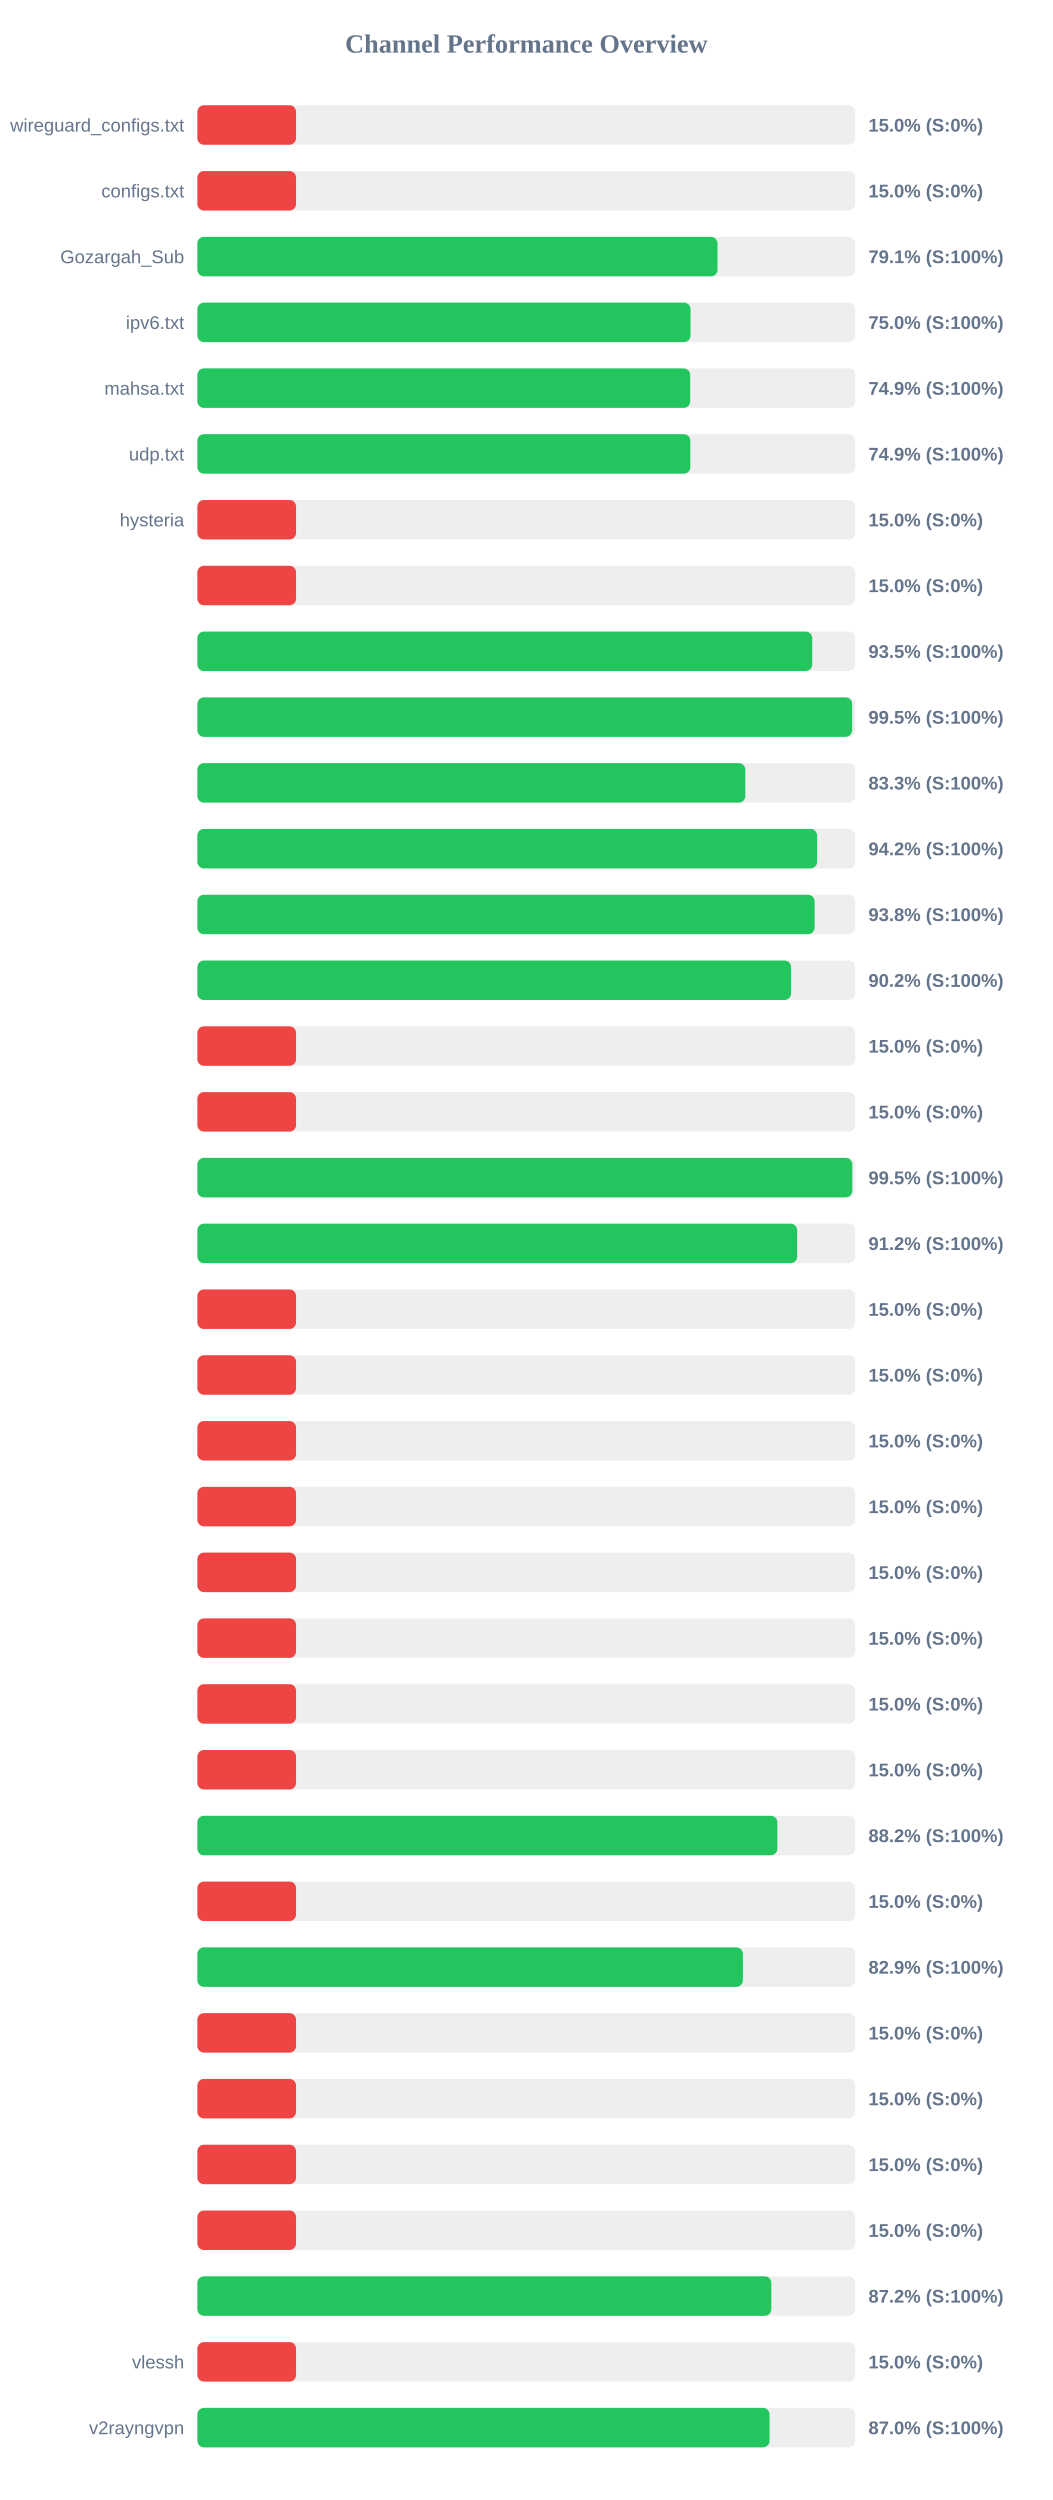
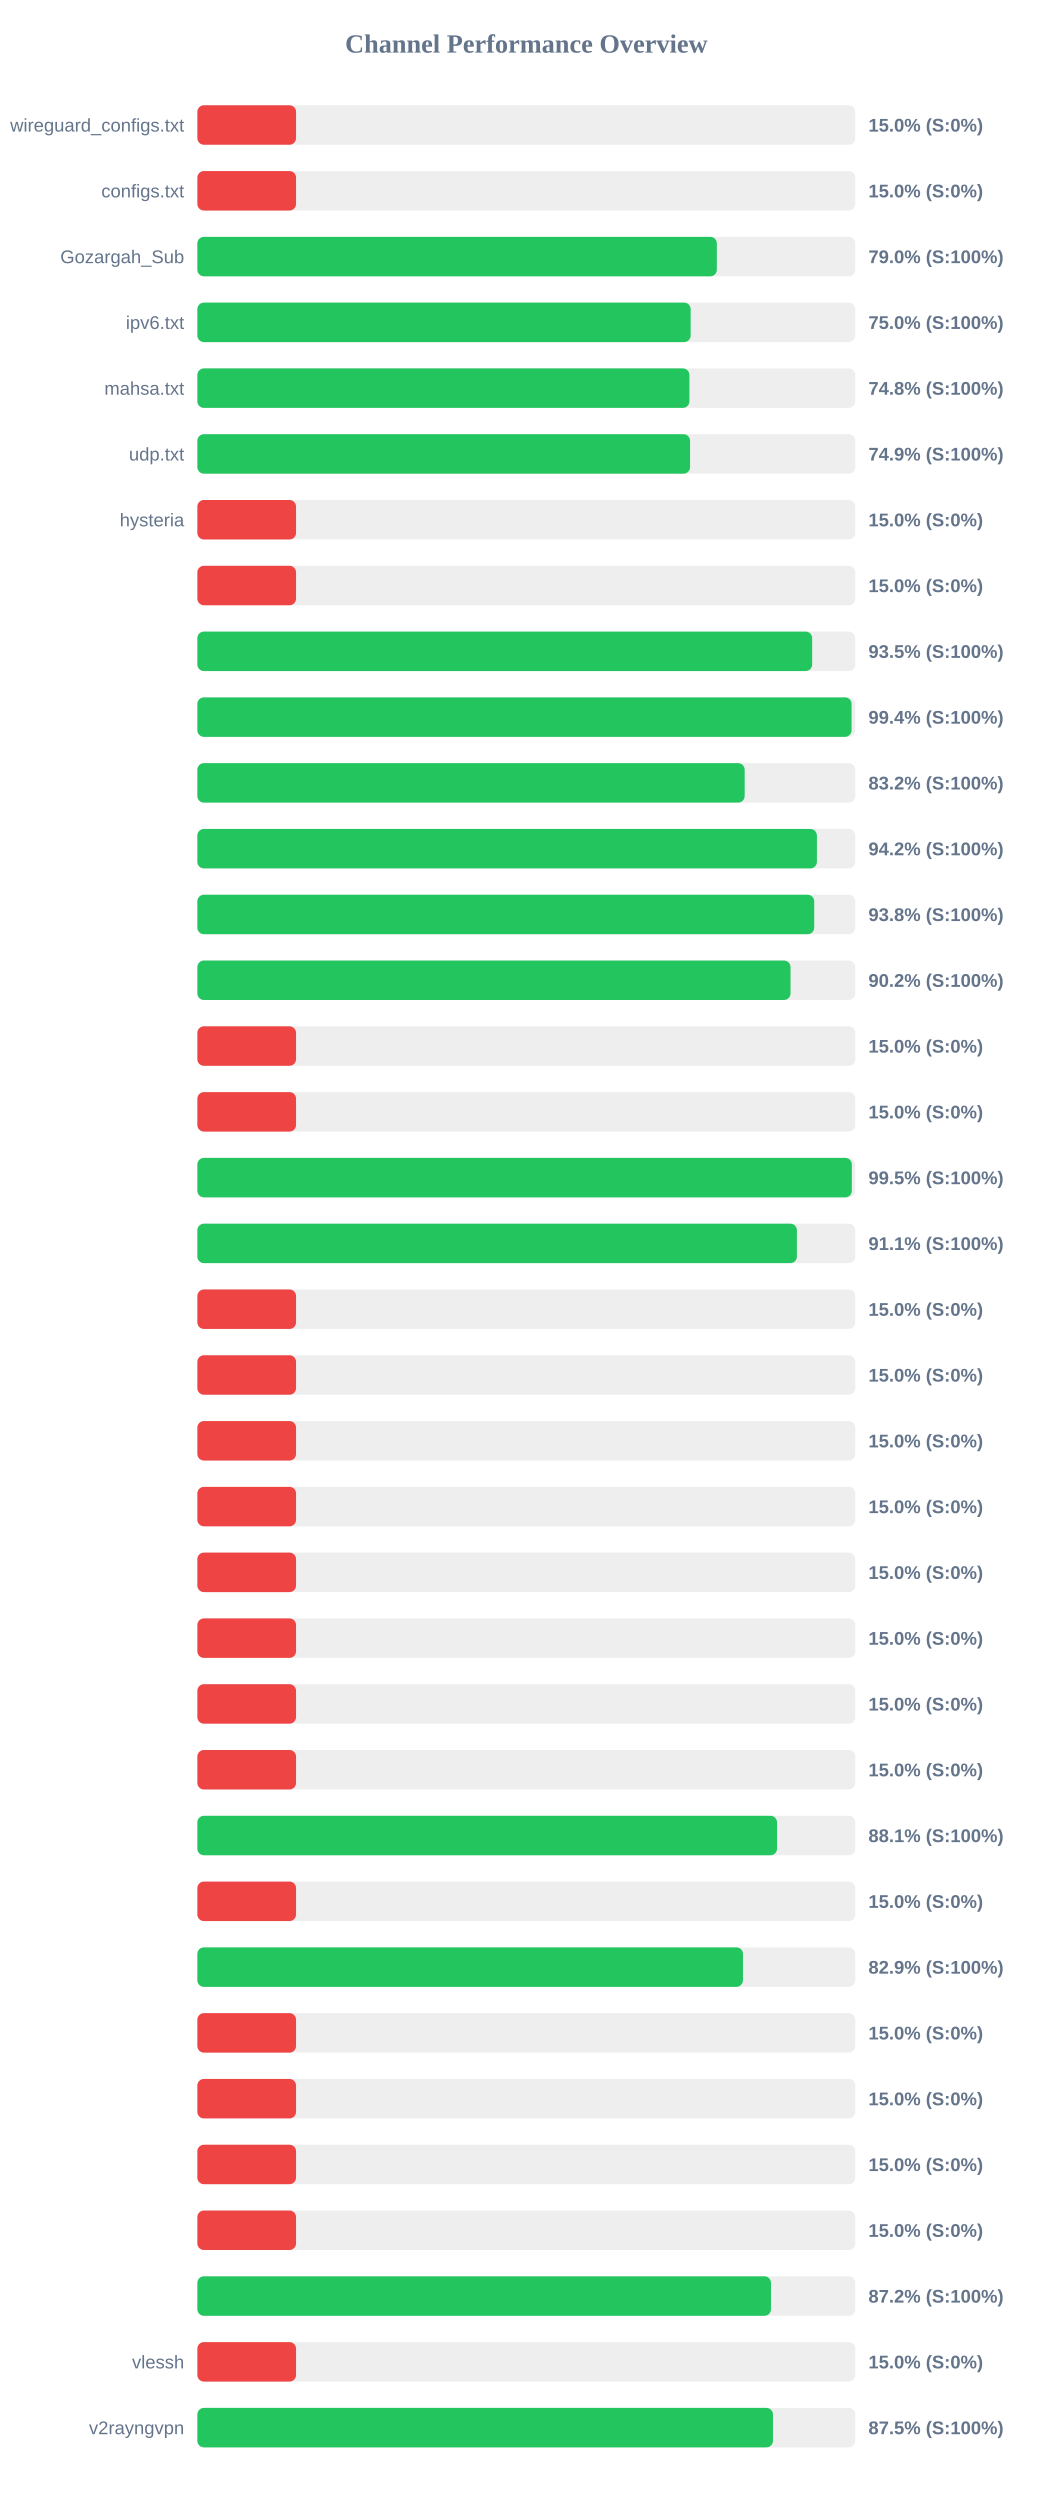
<svg xmlns="http://www.w3.org/2000/svg" width="800" height="1900" version="1.1">
  <style>
        .row { font: 14px Arial; fill: #64748b; }
        .score { font: bold 14px Arial; fill: #64748b; }
    </style>
  <text x="400" y="40" text-anchor="middle" font-size="20px" font-weight="bold" fill="#64748b">Channel Performance Overview</text>
  <rect x="150" y="80" width="500" height="30" fill="#eee" rx="5" />
  <rect x="150" y="80" width="75.0" height="30" fill="#ef4444" rx="5" />
  <text x="140" y="100" text-anchor="end" class="row">wireguard_configs.txt</text>
  <text x="660" y="100" text-anchor="start" class="score">15.0% (S:0%)</text>
  <rect x="150" y="130" width="500" height="30" fill="#eee" rx="5" />
  <rect x="150" y="130" width="75.0" height="30" fill="#ef4444" rx="5" />
  <text x="140" y="150" text-anchor="end" class="row">configs.txt</text>
  <text x="660" y="150" text-anchor="start" class="score">15.0% (S:0%)</text>
  <rect x="150" y="180" width="500" height="30" fill="#eee" rx="5" />
-   <rect x="150" y="180" width="395.3" height="30" fill="#22c55e" rx="5" />
+   <rect x="150" y="180" width="394.8" height="30" fill="#22c55e" rx="5" />
  <text x="140" y="200" text-anchor="end" class="row">Gozargah_Sub</text>
-   <text x="660" y="200" text-anchor="start" class="score">79.1% (S:100%)</text>
+   <text x="660" y="200" text-anchor="start" class="score">79.0% (S:100%)</text>
  <rect x="150" y="230" width="500" height="30" fill="#eee" rx="5" />
-   <rect x="150" y="230" width="374.8" height="30" fill="#22c55e" rx="5" />
+   <rect x="150" y="230" width="374.9" height="30" fill="#22c55e" rx="5" />
  <text x="140" y="250" text-anchor="end" class="row">ipv6.txt</text>
  <text x="660" y="250" text-anchor="start" class="score">75.0% (S:100%)</text>
  <rect x="150" y="280" width="500" height="30" fill="#eee" rx="5" />
-   <rect x="150" y="280" width="374.55" height="30" fill="#22c55e" rx="5" />
+   <rect x="150" y="280" width="373.95" height="30" fill="#22c55e" rx="5" />
  <text x="140" y="300" text-anchor="end" class="row">mahsa.txt</text>
-   <text x="660" y="300" text-anchor="start" class="score">74.9% (S:100%)</text>
+   <text x="660" y="300" text-anchor="start" class="score">74.8% (S:100%)</text>
  <rect x="150" y="330" width="500" height="30" fill="#eee" rx="5" />
-   <rect x="150" y="330" width="374.65" height="30" fill="#22c55e" rx="5" />
+   <rect x="150" y="330" width="374.45" height="30" fill="#22c55e" rx="5" />
  <text x="140" y="350" text-anchor="end" class="row">udp.txt</text>
  <text x="660" y="350" text-anchor="start" class="score">74.9% (S:100%)</text>
  <rect x="150" y="380" width="500" height="30" fill="#eee" rx="5" />
  <rect x="150" y="380" width="75.0" height="30" fill="#ef4444" rx="5" />
  <text x="140" y="400" text-anchor="end" class="row">hysteria</text>
  <text x="660" y="400" text-anchor="start" class="score">15.0% (S:0%)</text>
  <rect x="150" y="430" width="500" height="30" fill="#eee" rx="5" />
  <rect x="150" y="430" width="75.0" height="30" fill="#ef4444" rx="5" />
  <text x="140" y="450" text-anchor="end" class="row" />
  <text x="660" y="450" text-anchor="start" class="score">15.0% (S:0%)</text>
  <rect x="150" y="480" width="500" height="30" fill="#eee" rx="5" />
-   <rect x="150" y="480" width="467.3" height="30" fill="#22c55e" rx="5" />
+   <rect x="150" y="480" width="467.25" height="30" fill="#22c55e" rx="5" />
  <text x="140" y="500" text-anchor="end" class="row" />
  <text x="660" y="500" text-anchor="start" class="score">93.5% (S:100%)</text>
  <rect x="150" y="530" width="500" height="30" fill="#eee" rx="5" />
-   <rect x="150" y="530" width="497.65" height="30" fill="#22c55e" rx="5" />
+   <rect x="150" y="530" width="497.2" height="30" fill="#22c55e" rx="5" />
  <text x="140" y="550" text-anchor="end" class="row" />
-   <text x="660" y="550" text-anchor="start" class="score">99.5% (S:100%)</text>
+   <text x="660" y="550" text-anchor="start" class="score">99.4% (S:100%)</text>
  <rect x="150" y="580" width="500" height="30" fill="#eee" rx="5" />
-   <rect x="150" y="580" width="416.45" height="30" fill="#22c55e" rx="5" />
+   <rect x="150" y="580" width="415.95" height="30" fill="#22c55e" rx="5" />
  <text x="140" y="600" text-anchor="end" class="row" />
-   <text x="660" y="600" text-anchor="start" class="score">83.3% (S:100%)</text>
+   <text x="660" y="600" text-anchor="start" class="score">83.2% (S:100%)</text>
  <rect x="150" y="630" width="500" height="30" fill="#eee" rx="5" />
-   <rect x="150" y="630" width="471.0" height="30" fill="#22c55e" rx="5" />
+   <rect x="150" y="630" width="470.85" height="30" fill="#22c55e" rx="5" />
  <text x="140" y="650" text-anchor="end" class="row" />
  <text x="660" y="650" text-anchor="start" class="score">94.2% (S:100%)</text>
  <rect x="150" y="680" width="500" height="30" fill="#eee" rx="5" />
-   <rect x="150" y="680" width="469.1" height="30" fill="#22c55e" rx="5" />
+   <rect x="150" y="680" width="468.8" height="30" fill="#22c55e" rx="5" />
  <text x="140" y="700" text-anchor="end" class="row" />
  <text x="660" y="700" text-anchor="start" class="score">93.8% (S:100%)</text>
  <rect x="150" y="730" width="500" height="30" fill="#eee" rx="5" />
-   <rect x="150" y="730" width="451.2" height="30" fill="#22c55e" rx="5" />
+   <rect x="150" y="730" width="450.8" height="30" fill="#22c55e" rx="5" />
  <text x="140" y="750" text-anchor="end" class="row" />
  <text x="660" y="750" text-anchor="start" class="score">90.2% (S:100%)</text>
  <rect x="150" y="780" width="500" height="30" fill="#eee" rx="5" />
  <rect x="150" y="780" width="75.0" height="30" fill="#ef4444" rx="5" />
  <text x="140" y="800" text-anchor="end" class="row" />
  <text x="660" y="800" text-anchor="start" class="score">15.0% (S:0%)</text>
  <rect x="150" y="830" width="500" height="30" fill="#eee" rx="5" />
  <rect x="150" y="830" width="75.0" height="30" fill="#ef4444" rx="5" />
  <text x="140" y="850" text-anchor="end" class="row" />
  <text x="660" y="850" text-anchor="start" class="score">15.0% (S:0%)</text>
  <rect x="150" y="880" width="500" height="30" fill="#eee" rx="5" />
-   <rect x="150" y="880" width="497.75" height="30" fill="#22c55e" rx="5" />
+   <rect x="150" y="880" width="497.4" height="30" fill="#22c55e" rx="5" />
  <text x="140" y="900" text-anchor="end" class="row" />
  <text x="660" y="900" text-anchor="start" class="score">99.5% (S:100%)</text>
  <rect x="150" y="930" width="500" height="30" fill="#eee" rx="5" />
-   <rect x="150" y="930" width="455.85" height="30" fill="#22c55e" rx="5" />
+   <rect x="150" y="930" width="455.65" height="30" fill="#22c55e" rx="5" />
  <text x="140" y="950" text-anchor="end" class="row" />
-   <text x="660" y="950" text-anchor="start" class="score">91.2% (S:100%)</text>
+   <text x="660" y="950" text-anchor="start" class="score">91.1% (S:100%)</text>
  <rect x="150" y="980" width="500" height="30" fill="#eee" rx="5" />
  <rect x="150" y="980" width="75.0" height="30" fill="#ef4444" rx="5" />
  <text x="140" y="1000" text-anchor="end" class="row" />
  <text x="660" y="1000" text-anchor="start" class="score">15.0% (S:0%)</text>
  <rect x="150" y="1030" width="500" height="30" fill="#eee" rx="5" />
  <rect x="150" y="1030" width="75.0" height="30" fill="#ef4444" rx="5" />
  <text x="140" y="1050" text-anchor="end" class="row" />
  <text x="660" y="1050" text-anchor="start" class="score">15.0% (S:0%)</text>
  <rect x="150" y="1080" width="500" height="30" fill="#eee" rx="5" />
  <rect x="150" y="1080" width="75.0" height="30" fill="#ef4444" rx="5" />
  <text x="140" y="1100" text-anchor="end" class="row" />
  <text x="660" y="1100" text-anchor="start" class="score">15.0% (S:0%)</text>
  <rect x="150" y="1130" width="500" height="30" fill="#eee" rx="5" />
  <rect x="150" y="1130" width="75.0" height="30" fill="#ef4444" rx="5" />
  <text x="140" y="1150" text-anchor="end" class="row" />
  <text x="660" y="1150" text-anchor="start" class="score">15.0% (S:0%)</text>
  <rect x="150" y="1180" width="500" height="30" fill="#eee" rx="5" />
  <rect x="150" y="1180" width="75.0" height="30" fill="#ef4444" rx="5" />
  <text x="140" y="1200" text-anchor="end" class="row" />
  <text x="660" y="1200" text-anchor="start" class="score">15.0% (S:0%)</text>
  <rect x="150" y="1230" width="500" height="30" fill="#eee" rx="5" />
  <rect x="150" y="1230" width="75.0" height="30" fill="#ef4444" rx="5" />
  <text x="140" y="1250" text-anchor="end" class="row" />
  <text x="660" y="1250" text-anchor="start" class="score">15.0% (S:0%)</text>
  <rect x="150" y="1280" width="500" height="30" fill="#eee" rx="5" />
  <rect x="150" y="1280" width="75.0" height="30" fill="#ef4444" rx="5" />
  <text x="140" y="1300" text-anchor="end" class="row" />
  <text x="660" y="1300" text-anchor="start" class="score">15.0% (S:0%)</text>
  <rect x="150" y="1330" width="500" height="30" fill="#eee" rx="5" />
  <rect x="150" y="1330" width="75.0" height="30" fill="#ef4444" rx="5" />
  <text x="140" y="1350" text-anchor="end" class="row" />
  <text x="660" y="1350" text-anchor="start" class="score">15.0% (S:0%)</text>
  <rect x="150" y="1380" width="500" height="30" fill="#eee" rx="5" />
-   <rect x="150" y="1380" width="440.8" height="30" fill="#22c55e" rx="5" />
+   <rect x="150" y="1380" width="440.55" height="30" fill="#22c55e" rx="5" />
  <text x="140" y="1400" text-anchor="end" class="row" />
-   <text x="660" y="1400" text-anchor="start" class="score">88.2% (S:100%)</text>
+   <text x="660" y="1400" text-anchor="start" class="score">88.1% (S:100%)</text>
  <rect x="150" y="1430" width="500" height="30" fill="#eee" rx="5" />
  <rect x="150" y="1430" width="75.0" height="30" fill="#ef4444" rx="5" />
  <text x="140" y="1450" text-anchor="end" class="row" />
  <text x="660" y="1450" text-anchor="start" class="score">15.0% (S:0%)</text>
  <rect x="150" y="1480" width="500" height="30" fill="#eee" rx="5" />
-   <rect x="150" y="1480" width="414.6" height="30" fill="#22c55e" rx="5" />
+   <rect x="150" y="1480" width="414.65" height="30" fill="#22c55e" rx="5" />
  <text x="140" y="1500" text-anchor="end" class="row" />
  <text x="660" y="1500" text-anchor="start" class="score">82.9% (S:100%)</text>
  <rect x="150" y="1530" width="500" height="30" fill="#eee" rx="5" />
  <rect x="150" y="1530" width="75.0" height="30" fill="#ef4444" rx="5" />
  <text x="140" y="1550" text-anchor="end" class="row" />
  <text x="660" y="1550" text-anchor="start" class="score">15.0% (S:0%)</text>
  <rect x="150" y="1580" width="500" height="30" fill="#eee" rx="5" />
  <rect x="150" y="1580" width="75.0" height="30" fill="#ef4444" rx="5" />
  <text x="140" y="1600" text-anchor="end" class="row" />
  <text x="660" y="1600" text-anchor="start" class="score">15.0% (S:0%)</text>
  <rect x="150" y="1630" width="500" height="30" fill="#eee" rx="5" />
  <rect x="150" y="1630" width="75.0" height="30" fill="#ef4444" rx="5" />
  <text x="140" y="1650" text-anchor="end" class="row" />
  <text x="660" y="1650" text-anchor="start" class="score">15.0% (S:0%)</text>
  <rect x="150" y="1680" width="500" height="30" fill="#eee" rx="5" />
  <rect x="150" y="1680" width="75.0" height="30" fill="#ef4444" rx="5" />
  <text x="140" y="1700" text-anchor="end" class="row" />
  <text x="660" y="1700" text-anchor="start" class="score">15.0% (S:0%)</text>
  <rect x="150" y="1730" width="500" height="30" fill="#eee" rx="5" />
-   <rect x="150" y="1730" width="436.2" height="30" fill="#22c55e" rx="5" />
+   <rect x="150" y="1730" width="435.95" height="30" fill="#22c55e" rx="5" />
  <text x="140" y="1750" text-anchor="end" class="row" />
  <text x="660" y="1750" text-anchor="start" class="score">87.2% (S:100%)</text>
  <rect x="150" y="1780" width="500" height="30" fill="#eee" rx="5" />
  <rect x="150" y="1780" width="75.0" height="30" fill="#ef4444" rx="5" />
  <text x="140" y="1800" text-anchor="end" class="row">vlessh</text>
  <text x="660" y="1800" text-anchor="start" class="score">15.0% (S:0%)</text>
  <rect x="150" y="1830" width="500" height="30" fill="#eee" rx="5" />
-   <rect x="150" y="1830" width="434.85" height="30" fill="#22c55e" rx="5" />
+   <rect x="150" y="1830" width="437.45" height="30" fill="#22c55e" rx="5" />
  <text x="140" y="1850" text-anchor="end" class="row">v2rayngvpn</text>
-   <text x="660" y="1850" text-anchor="start" class="score">87.0% (S:100%)</text>
+   <text x="660" y="1850" text-anchor="start" class="score">87.5% (S:100%)</text>
</svg>
